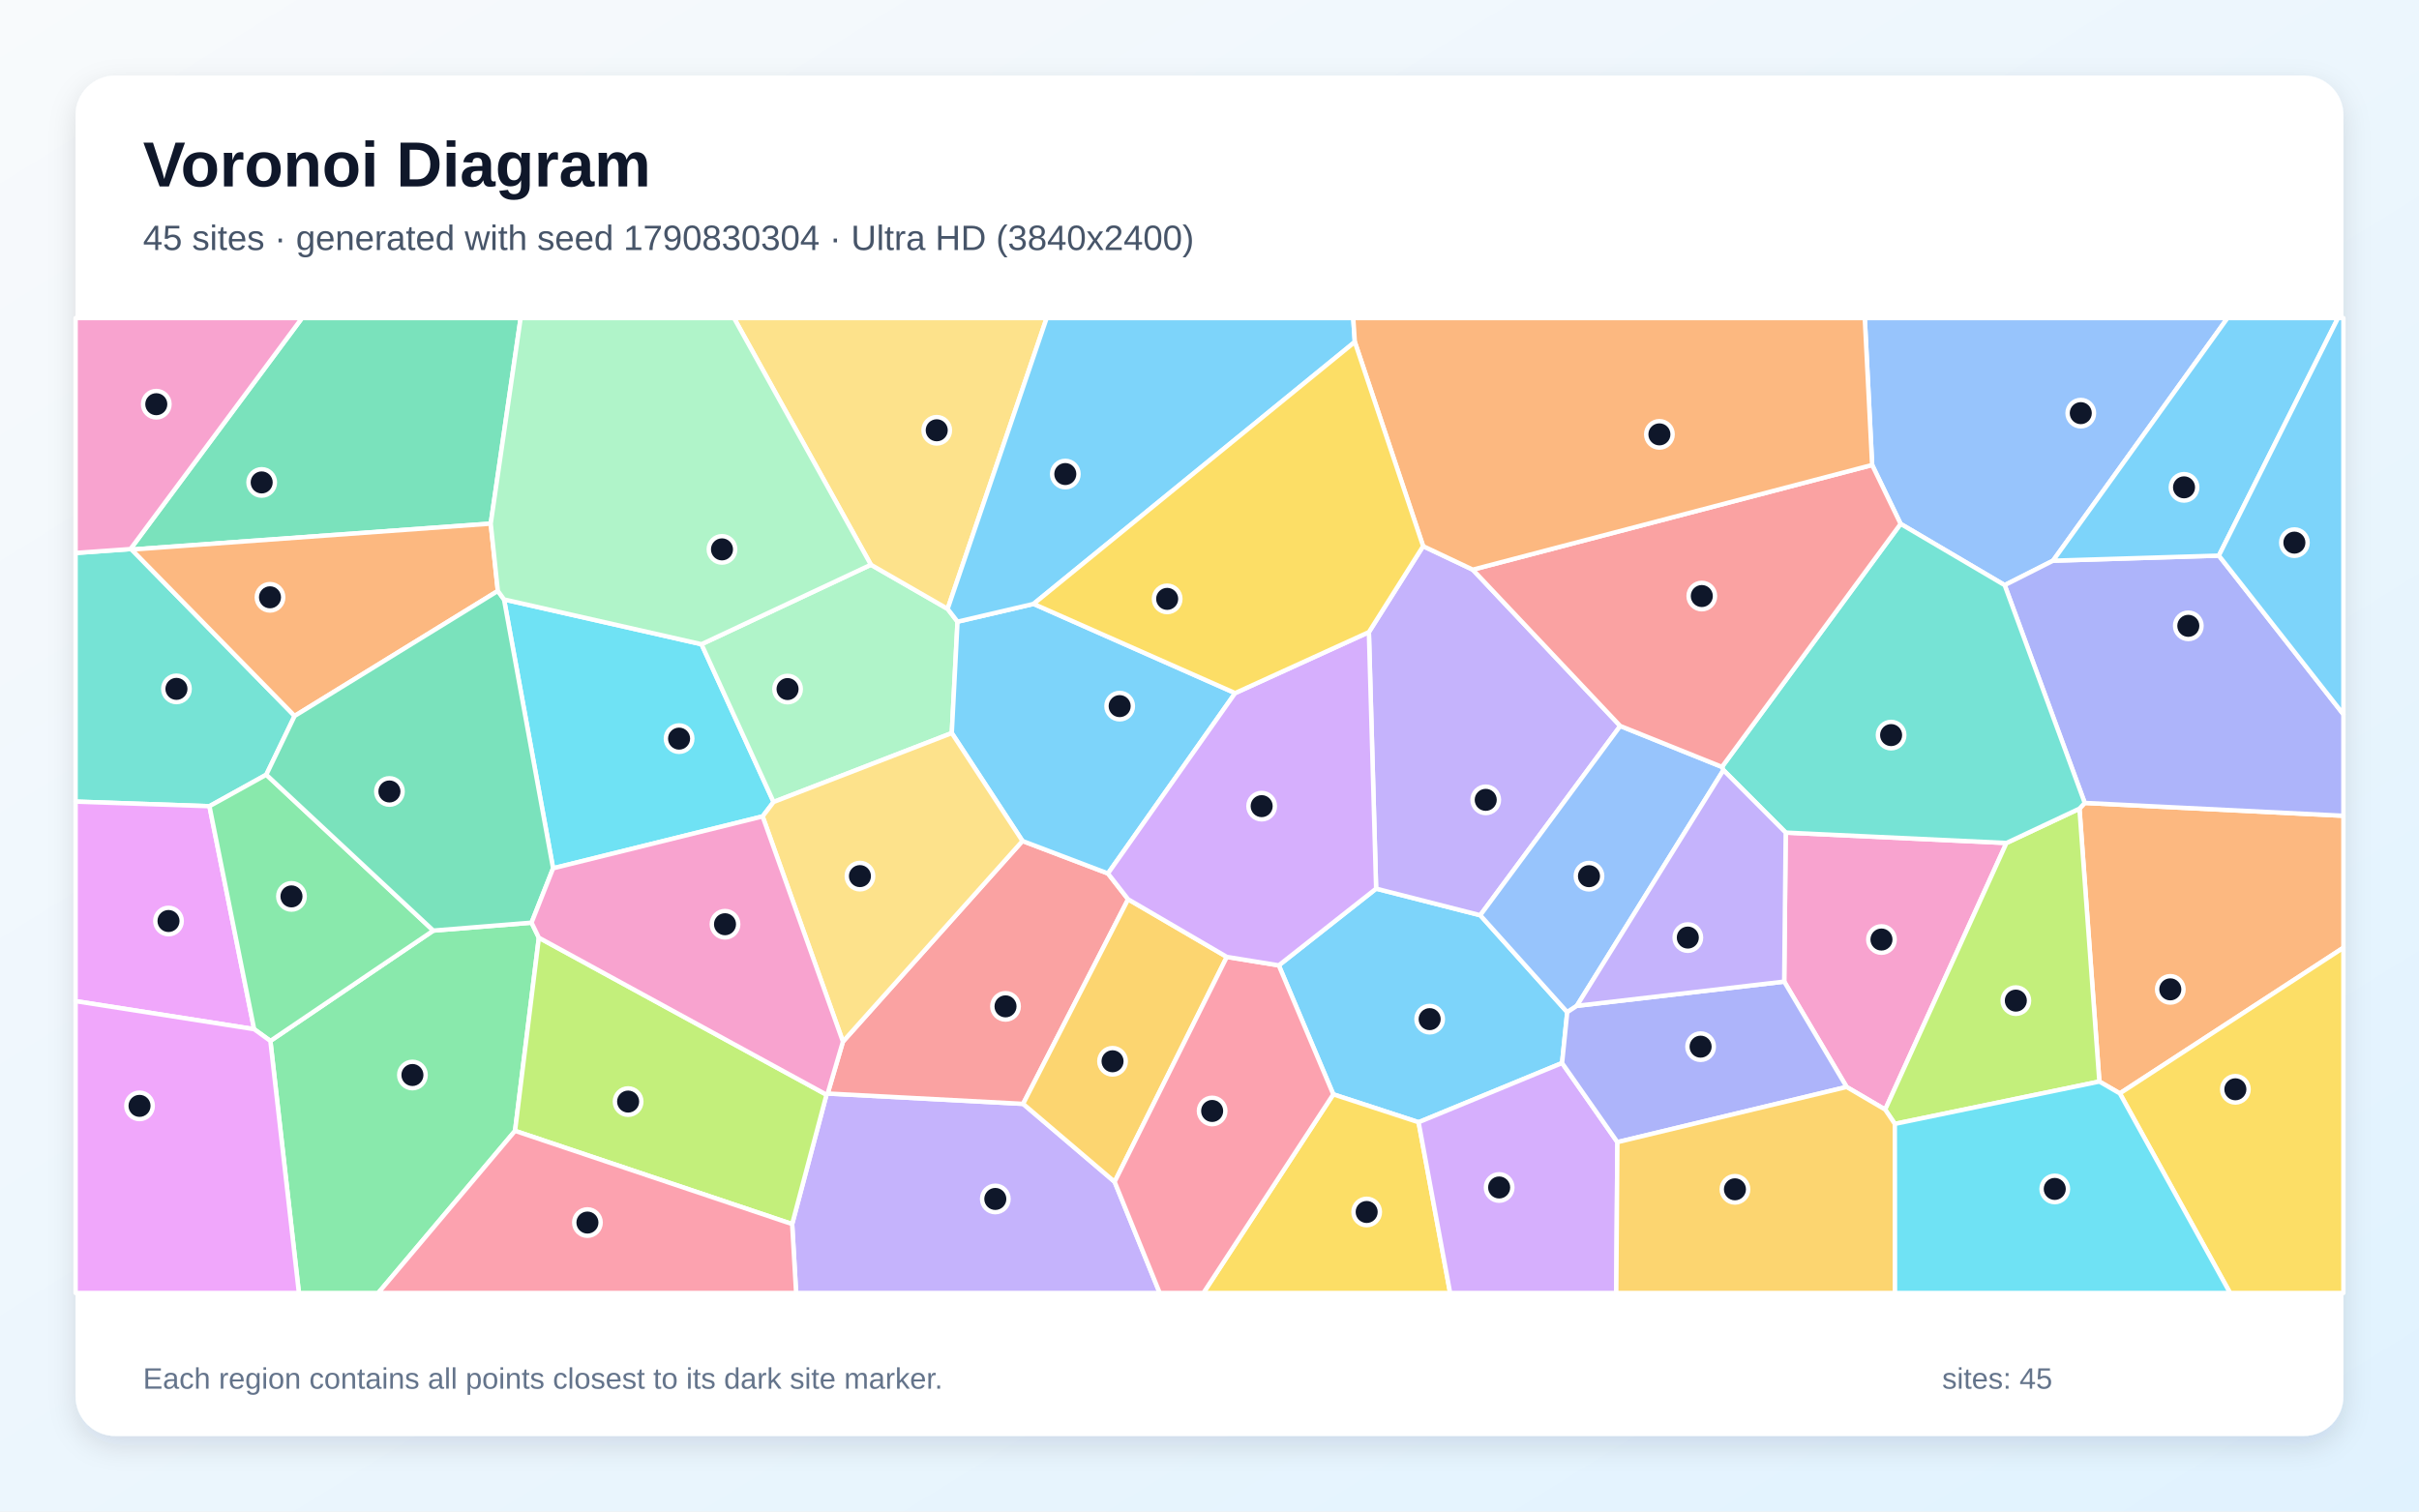
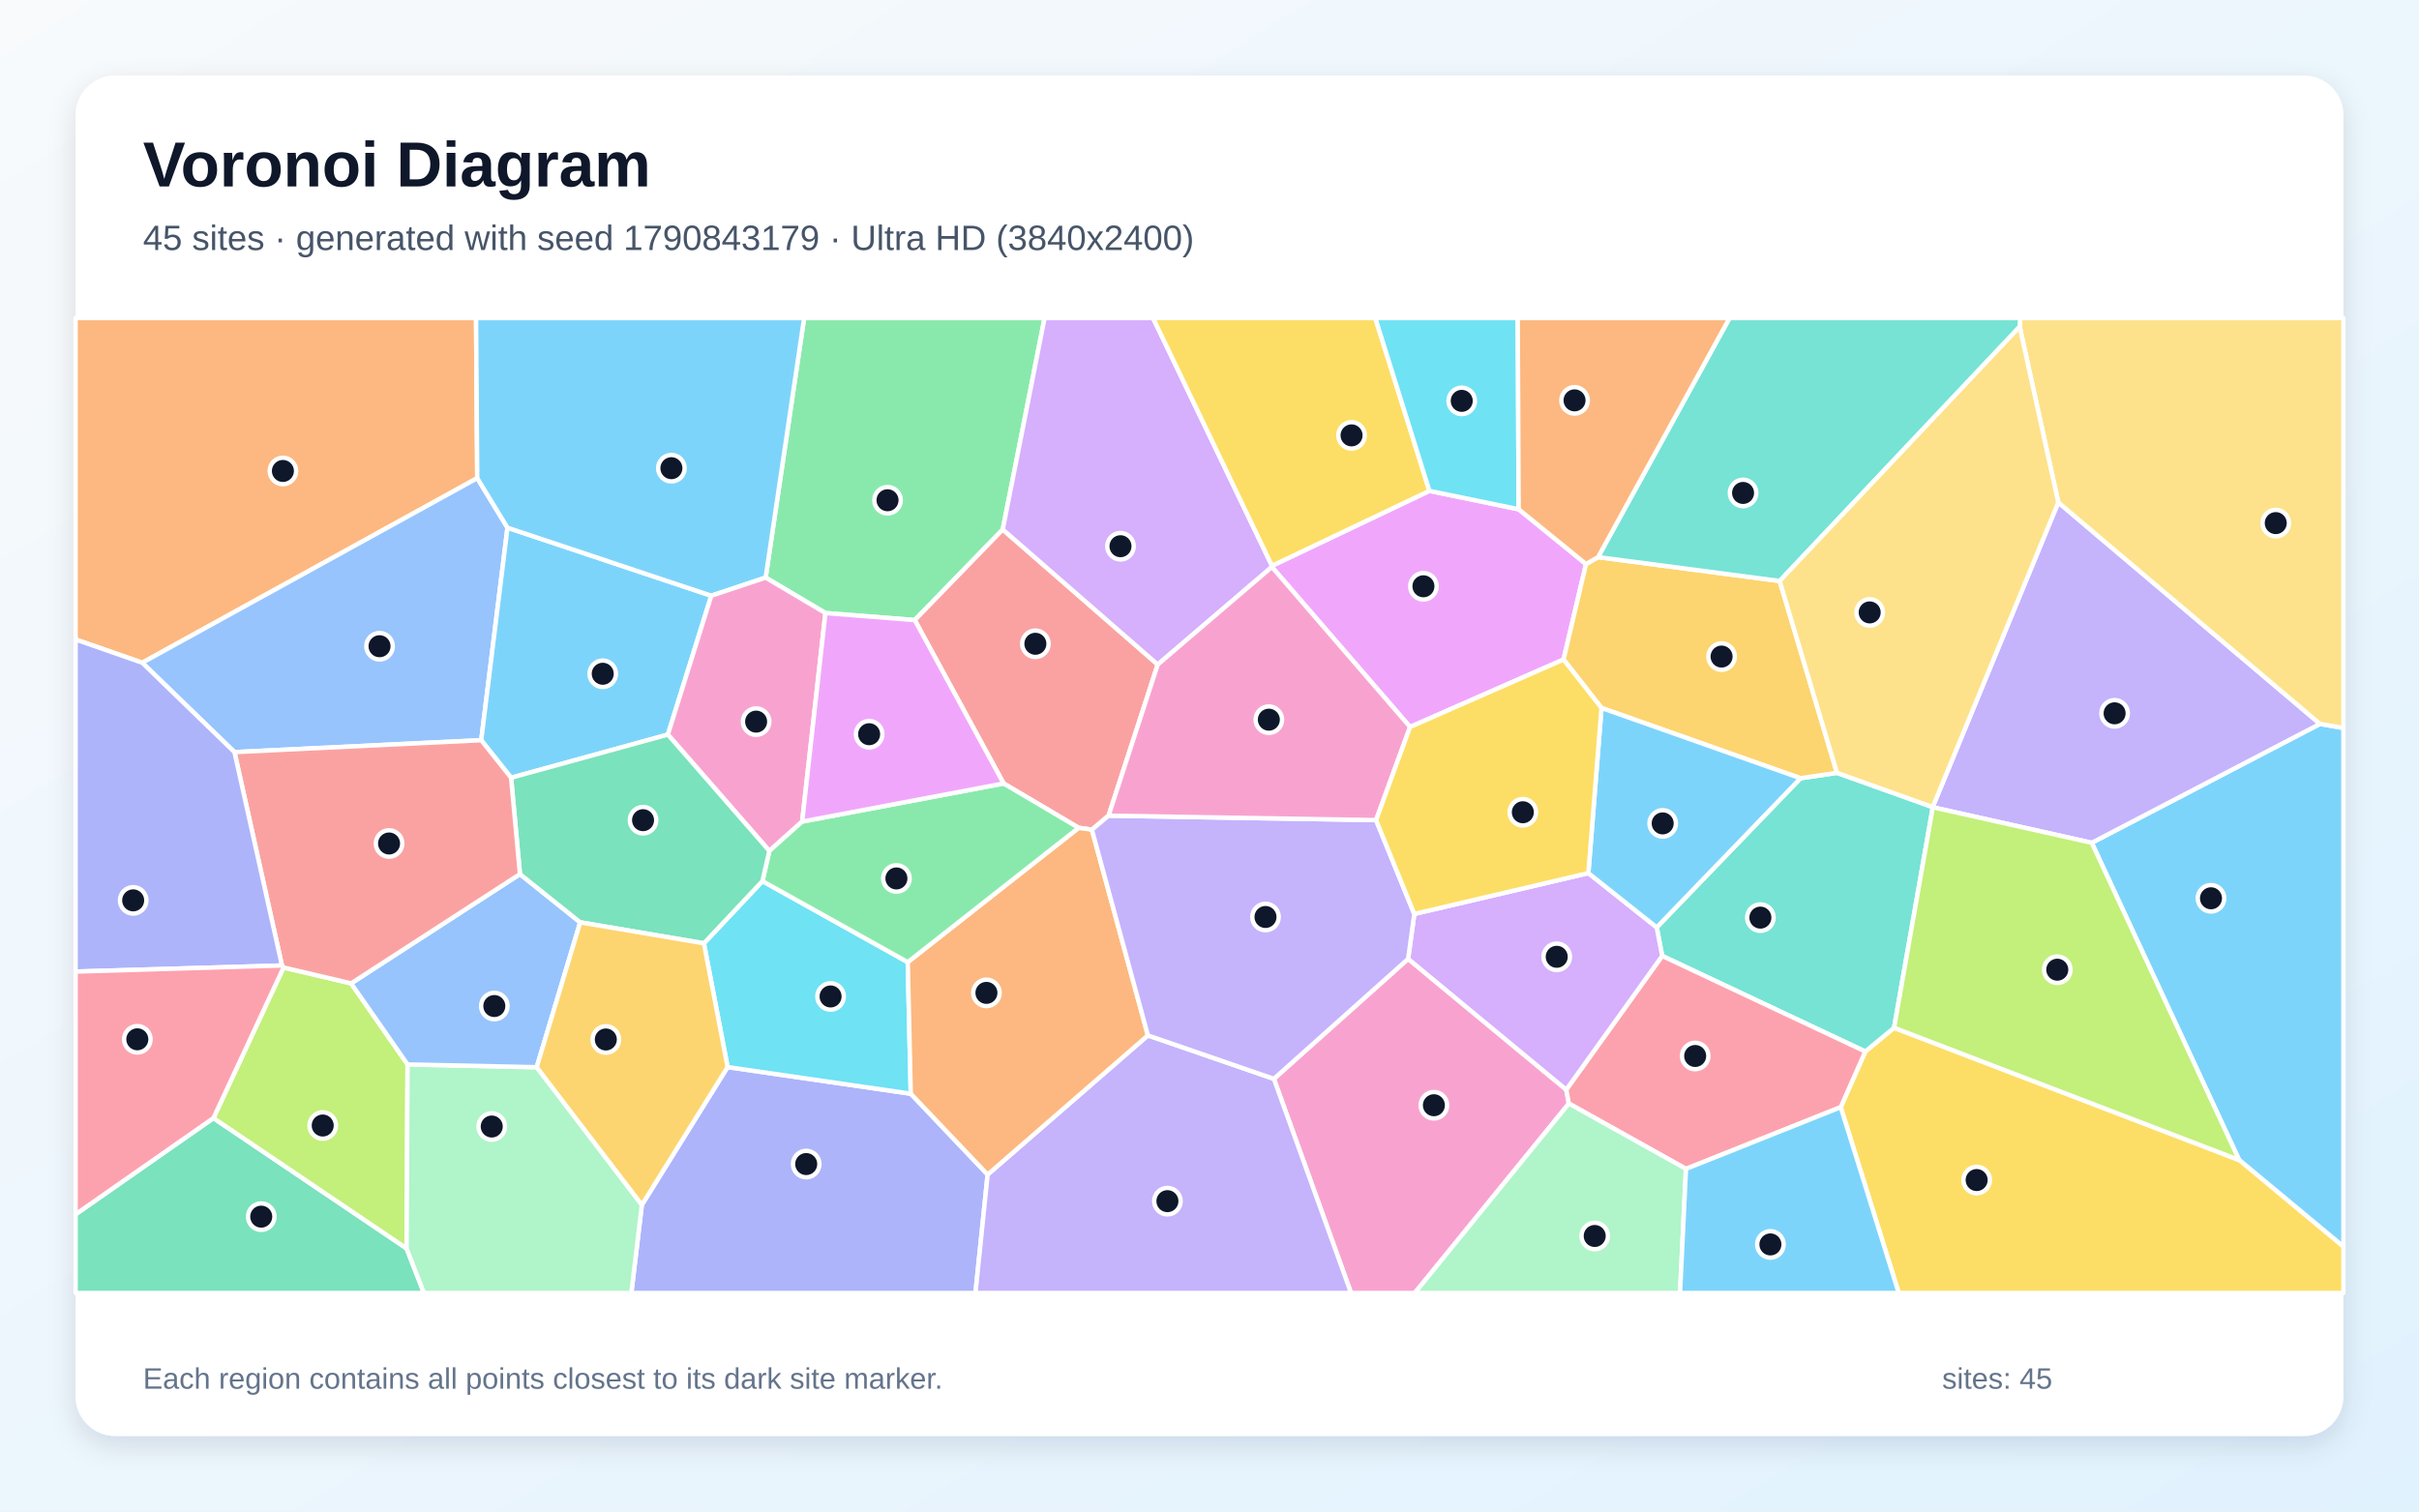
<svg xmlns="http://www.w3.org/2000/svg" width="3840" height="2400" viewBox="0 0 3840 2400" role="img" aria-labelledby="title description">
  <defs>
    <linearGradient id="background" x1="0" y1="0" x2="1" y2="1">
      <stop stop-color="#F8FAFC" />
      <stop offset="1" stop-color="#E0F2FE" />
    </linearGradient>
    <filter id="shadow" x="-5%" y="-5%" width="110%" height="110%">
      <feDropShadow dx="0" dy="15" stdDeviation="22" flood-color="#0F172A" flood-opacity=".12" />
    </filter>
  </defs>
  <rect width="3840" height="2400" fill="url(#background)" />
  <rect x="120" y="120" width="3600" height="2160" rx="63" fill="#FFFFFF" filter="url(#shadow)" />
  <g font-family="Arial, sans-serif">
    <text x="227" y="296" font-size="101" font-weight="700" fill="#0F172A">Voronoi Diagram</text>
-     <text x="227" y="397" font-size="56" fill="#475569">45 sites · generated with seed 1790830304 · Ultra HD (3840x2400)</text>
+     <text x="227" y="397" font-size="56" fill="#475569">45 sites · generated with seed 1790843179 · Ultra HD (3840x2400)</text>
  </g>
  <g stroke="#FFFFFF" stroke-width="7" stroke-linejoin="round">
-     <polygon points="2487.9,1607.1 2479.7,1687.9 2251.9,1781.9 2116.5,1737.6 2030.0,1532.8 2184.5,1411.0 2349.8,1453.2" fill="#38BDF8" fill-opacity="0.65" />
-     <polygon points="1257.5,1943.6 1312.0,1738.2 1313.9,1736.3 1624.1,1752.7 1769.4,1876.5 1841.0,2053.0 1263.8,2053.0" fill="#A78BFA" fill-opacity="0.65" />
-     <polygon points="2931.4,1725.9 2832.3,1558.6 2834.7,1322.0 3185.1,1338.5 2992.6,1761.8" fill="#F472B6" fill-opacity="0.65" />
-     <polygon points="3365.1,1736.1 3332.6,1717.3 3301.0,1284.0 3309.4,1274.9 3720.0,1295.3 3720.0,1504.8" fill="#FB923C" fill-opacity="0.65" />
-     <polygon points="2116.5,1737.6 2251.9,1781.9 2302.0,2053.0 1910.3,2053.0" fill="#FACC15" fill-opacity="0.65" />
-     <polygon points="429.2,1652.8 687.9,1477.6 843.8,1465.0 855.4,1488.9 817.6,1795.6 600.4,2053.0 474.5,2053.0" fill="#4ADE80" fill-opacity="0.65" />
-     <polygon points="207.1,871.8 209.0,872.6 467.7,1136.8 422.7,1230.1 332.5,1280.1 120.0,1272.8 120.0,878.0" fill="#2DD4BF" fill-opacity="0.65" />
-     <polygon points="3259.0,890.3 3182.3,929.1 3017.1,831.8 2971.9,738.3 2960.2,505.0 3536.0,505.0" fill="#60A5FA" fill-opacity="0.65" />
-     <polygon points="120.0,1589.6 120.0,1272.8 332.5,1280.1 403.4,1634.1" fill="#E879F9" fill-opacity="0.65" />
-     <polygon points="779.0,831.4 209.0,872.6 207.1,871.8 479.4,505.0 826.5,505.0" fill="#34D399" fill-opacity="0.65" />
-     <polygon points="1338.1,1653.9 1623.1,1335.3 1758.8,1386.9 1790.8,1427.9 1624.1,1752.7 1313.9,1736.3" fill="#F87171" fill-opacity="0.65" />
-     <polygon points="3309.4,1274.9 3182.3,929.1 3259.0,890.3 3522.3,882.2 3720.0,1134.2 3720.0,1295.3" fill="#818CF8" fill-opacity="0.65" />
-     <polygon points="1947.5,1519.4 1769.4,1876.5 1624.1,1752.7 1790.8,1427.9" fill="#FBBF24" fill-opacity="0.65" />
-     <polygon points="3007.9,1784.5 2992.6,1761.8 3185.1,1338.5 3301.0,1284.0 3332.6,1717.3" fill="#A3E635" fill-opacity="0.65" />
-     <polygon points="2251.9,1781.9 2479.7,1687.9 2567.5,1813.5 2565.7,2053.0 2302.0,2053.0" fill="#C084FC" fill-opacity="0.65" />
-     <polygon points="1769.4,1876.5 1947.5,1519.4 2030.0,1532.8 2116.5,1737.6 1910.3,2053.0 1841.0,2053.0" fill="#FB7185" fill-opacity="0.65" />
-     <polygon points="1113.6,1022.9 1228.0,1273.4 1210.6,1296.3 878.0,1378.7 800.1,951.8" fill="#22D3EE" fill-opacity="0.65" />
-     <polygon points="1382.5,896.7 1504.3,966.8 1520.0,987.1 1510.9,1164.0 1228.0,1273.4 1113.6,1022.9" fill="#86EFAC" fill-opacity="0.65" />
-     <polygon points="1504.3,966.8 1382.5,896.7 1165.2,505.0 1661.5,505.0" fill="#FCD34D" fill-opacity="0.65" />
-     <polygon points="1960.7,1100.5 1758.8,1386.9 1623.1,1335.3 1510.9,1164.0 1520.0,987.1 1640.7,958.9" fill="#38BDF8" fill-opacity="0.65" />
-     <polygon points="2150.7,542.9 1640.7,958.9 1520.0,987.1 1504.3,966.8 1661.5,505.0 2148.2,505.0" fill="#38BDF8" fill-opacity="0.65" />
-     <polygon points="2259.1,867.2 2337.9,904.5 2572.0,1152.7 2349.8,1453.2 2184.5,1411.0 2173.0,1003.7" fill="#A78BFA" fill-opacity="0.65" />
-     <polygon points="207.1,871.8 120.0,878.0 120.0,505.0 479.4,505.0" fill="#F472B6" fill-opacity="0.65" />
-     <polygon points="790.3,938.3 467.7,1136.8 209.0,872.6 779.0,831.4" fill="#FB923C" fill-opacity="0.65" />
-     <polygon points="3365.1,1736.1 3720.0,1504.8 3720.0,2053.0 3540.1,2053.0" fill="#FACC15" fill-opacity="0.65" />
-     <polygon points="687.9,1477.6 429.2,1652.8 403.4,1634.1 332.5,1280.1 422.7,1230.1" fill="#4ADE80" fill-opacity="0.65" />
-     <polygon points="2735.8,1222.8 2733.5,1217.7 3017.1,831.8 3182.3,929.1 3309.4,1274.9 3301.0,1284.0 3185.1,1338.5 2834.7,1322.0" fill="#2DD4BF" fill-opacity="0.65" />
-     <polygon points="2572.0,1152.7 2733.5,1217.7 2735.8,1222.8 2503.1,1597.1 2487.9,1607.1 2349.8,1453.2" fill="#60A5FA" fill-opacity="0.65" />
-     <polygon points="120.0,1589.6 403.4,1634.1 429.2,1652.8 474.5,2053.0 120.0,2053.0" fill="#E879F9" fill-opacity="0.65" />
-     <polygon points="790.3,938.3 800.1,951.8 878.0,1378.7 843.8,1465.0 687.9,1477.6 422.7,1230.1 467.7,1136.8" fill="#34D399" fill-opacity="0.65" />
-     <polygon points="2971.9,738.3 3017.1,831.8 2733.5,1217.7 2572.0,1152.7 2337.9,904.5" fill="#F87171" fill-opacity="0.65" />
-     <polygon points="2567.5,1813.5 2479.7,1687.9 2487.9,1607.1 2503.1,1597.1 2832.3,1558.6 2931.4,1725.9" fill="#818CF8" fill-opacity="0.65" />
-     <polygon points="2567.5,1813.5 2931.4,1725.9 2992.6,1761.8 3007.9,1784.5 3008.2,2053.0 2565.7,2053.0" fill="#FBBF24" fill-opacity="0.65" />
-     <polygon points="817.6,1795.6 855.4,1488.9 1312.0,1738.2 1257.5,1943.6" fill="#A3E635" fill-opacity="0.65" />
-     <polygon points="1947.5,1519.4 1790.8,1427.9 1758.8,1386.9 1960.7,1100.5 2173.0,1003.7 2184.5,1411.0 2030.0,1532.8" fill="#C084FC" fill-opacity="0.65" />
-     <polygon points="817.6,1795.6 1257.5,1943.6 1263.8,2053.0 600.4,2053.0" fill="#FB7185" fill-opacity="0.65" />
-     <polygon points="3007.9,1784.5 3332.6,1717.3 3365.1,1736.1 3540.1,2053.0 3008.2,2053.0" fill="#22D3EE" fill-opacity="0.65" />
-     <polygon points="1382.5,896.7 1113.6,1022.9 800.1,951.8 790.3,938.3 779.0,831.4 826.5,505.0 1165.2,505.0" fill="#86EFAC" fill-opacity="0.65" />
-     <polygon points="1210.6,1296.3 1228.0,1273.4 1510.9,1164.0 1623.1,1335.3 1338.1,1653.9" fill="#FCD34D" fill-opacity="0.65" />
-     <polygon points="3522.3,882.2 3259.0,890.3 3536.0,505.0 3711.4,505.0" fill="#38BDF8" fill-opacity="0.65" />
-     <polygon points="3522.3,882.2 3711.4,505.0 3720.0,505.0 3720.0,1134.2" fill="#38BDF8" fill-opacity="0.65" />
-     <polygon points="2503.1,1597.1 2735.8,1222.8 2834.7,1322.0 2832.3,1558.6" fill="#A78BFA" fill-opacity="0.65" />
-     <polygon points="855.4,1488.9 843.8,1465.0 878.0,1378.7 1210.6,1296.3 1338.1,1653.9 1313.9,1736.3 1312.0,1738.2" fill="#F472B6" fill-opacity="0.65" />
-     <polygon points="2971.9,738.3 2337.9,904.5 2259.1,867.2 2150.7,542.9 2148.2,505.0 2960.2,505.0" fill="#FB923C" fill-opacity="0.65" />
-     <polygon points="2259.1,867.2 2173.0,1003.7 1960.7,1100.5 1640.7,958.9 2150.7,542.9" fill="#FACC15" fill-opacity="0.65" />
+     <polygon points="3554.5,1841.9 3320.5,1338.2 3682.8,1149.4 3720.0,1155.9 3720.0,1979.5" fill="#38BDF8" fill-opacity="0.65" />
+     <polygon points="3068.2,1281.8 3068.0,1281.5 3267.4,797.7 3682.8,1149.4 3320.5,1338.2" fill="#A78BFA" fill-opacity="0.65" />
+     <polygon points="2022.2,1713.0 2235.3,1522.5 2486.3,1730.2 2490.5,1752.2 2245.8,2053.0 2144.7,2053.0" fill="#F472B6" fill-opacity="0.65" />
+     <polygon points="757.6,759.2 225.8,1052.3 120.0,1015.4 120.0,505.0 755.7,505.0" fill="#FB923C" fill-opacity="0.65" />
+     <polygon points="2922.0,1758.0 2961.0,1669.6 3006.7,1631.9 3554.5,1841.9 3720.0,1979.5 3720.0,2053.0 3014.1,2053.0" fill="#FACC15" fill-opacity="0.65" />
+     <polygon points="1591.8,840.7 1452.1,984.6 1310.3,973.4 1215.4,917.1 1276.5,505.0 1658.2,505.0" fill="#4ADE80" fill-opacity="0.65" />
+     <polygon points="3006.7,1631.9 2961.0,1669.6 2638.6,1517.8 2629.9,1472.5 2858.2,1235.7 2916.0,1227.1 3068.0,1281.5 3068.2,1281.8" fill="#2DD4BF" fill-opacity="0.65" />
+     <polygon points="805.6,837.9 763.9,1175.3 372.2,1194.2 225.8,1052.3 757.6,759.2" fill="#60A5FA" fill-opacity="0.65" />
+     <polygon points="2269.1,779.4 2410.8,808.6 2517.7,895.6 2482.0,1047.2 2238.4,1154.3 2019.0,900.2 2019.2,898.4" fill="#E879F9" fill-opacity="0.65" />
+     <polygon points="120.0,1928.1 338.8,1775.3 645.4,1982.2 673.0,2053.0 120.0,2053.0" fill="#34D399" fill-opacity="0.65" />
+     <polygon points="1759.8,1295.1 1733.3,1317.4 1712.3,1314.4 1593.2,1244.0 1452.1,984.6 1591.8,840.7 1837.8,1055.2" fill="#F87171" fill-opacity="0.65" />
+     <polygon points="1018.9,1913.1 1155.0,1694.3 1445.8,1736.6 1567.8,1865.0 1548.5,2053.0 1002.2,2053.0" fill="#818CF8" fill-opacity="0.65" />
+     <polygon points="2916.0,1227.1 2858.2,1235.7 2542.3,1124.1 2482.0,1047.2 2517.7,895.6 2536.8,884.6 2825.1,922.5" fill="#FBBF24" fill-opacity="0.65" />
+     <polygon points="450.1,1536.2 557.4,1561.4 647.0,1690.1 645.4,1982.2 338.8,1775.3" fill="#A3E635" fill-opacity="0.65" />
+     <polygon points="1837.8,1055.2 1591.8,840.7 1658.2,505.0 1830.4,505.0 2019.2,898.4 2019.0,900.2" fill="#C084FC" fill-opacity="0.65" />
+     <polygon points="2676.4,1856.0 2490.5,1752.2 2486.3,1730.2 2638.6,1517.8 2961.0,1669.6 2922.0,1758.0" fill="#FB7185" fill-opacity="0.65" />
+     <polygon points="1117.4,1497.8 1210.3,1399.0 1441.0,1527.7 1445.8,1736.6 1155.0,1694.3" fill="#22D3EE" fill-opacity="0.65" />
+     <polygon points="645.4,1982.2 647.0,1690.1 852.0,1694.5 1018.9,1913.1 1002.2,2053.0 673.0,2053.0" fill="#86EFAC" fill-opacity="0.65" />
+     <polygon points="3682.8,1149.4 3267.4,797.7 3206.1,518.8 3206.9,505.0 3720.0,505.0 3720.0,1155.9" fill="#FCD34D" fill-opacity="0.65" />
+     <polygon points="1060.2,1166.4 811.3,1234.9 763.9,1175.3 805.6,837.9 1129.1,945.9" fill="#38BDF8" fill-opacity="0.65" />
+     <polygon points="1129.1,945.9 805.6,837.9 757.6,759.2 755.7,505.0 1276.5,505.0 1215.4,917.1" fill="#38BDF8" fill-opacity="0.65" />
+     <polygon points="1567.8,1865.0 1822.2,1644.0 2022.2,1713.0 2144.7,2053.0 1548.5,2053.0" fill="#A78BFA" fill-opacity="0.65" />
+     <polygon points="1273.4,1304.5 1221.3,1351.1 1060.2,1166.4 1129.1,945.9 1215.4,917.1 1310.3,973.4" fill="#F472B6" fill-opacity="0.65" />
+     <polygon points="1822.2,1644.0 1567.8,1865.0 1445.8,1736.6 1441.0,1527.7 1712.3,1314.4 1733.3,1317.4" fill="#FB923C" fill-opacity="0.65" />
+     <polygon points="2269.1,779.4 2019.2,898.4 1830.4,505.0 2183.2,505.0" fill="#FACC15" fill-opacity="0.65" />
+     <polygon points="1441.0,1527.7 1210.3,1399.0 1221.3,1351.1 1273.4,1304.5 1593.2,1244.0 1712.3,1314.4" fill="#4ADE80" fill-opacity="0.65" />
+     <polygon points="2825.1,922.5 2536.8,884.6 2745.5,505.0 3206.9,505.0 3206.1,518.8" fill="#2DD4BF" fill-opacity="0.65" />
+     <polygon points="852.0,1694.5 647.0,1690.1 557.4,1561.4 825.4,1387.9 921.0,1464.5" fill="#60A5FA" fill-opacity="0.65" />
+     <polygon points="1273.4,1304.5 1310.3,973.4 1452.1,984.6 1593.2,1244.0" fill="#E879F9" fill-opacity="0.65" />
+     <polygon points="1221.3,1351.1 1210.3,1399.0 1117.4,1497.8 921.0,1464.5 825.4,1387.9 811.3,1234.9 1060.2,1166.4" fill="#34D399" fill-opacity="0.65" />
+     <polygon points="811.3,1234.9 825.4,1387.9 557.4,1561.4 450.1,1536.2 447.6,1533.0 372.2,1194.2 763.9,1175.3" fill="#F87171" fill-opacity="0.65" />
+     <polygon points="447.6,1533.0 120.0,1542.7 120.0,1015.4 225.8,1052.3 372.2,1194.2" fill="#818CF8" fill-opacity="0.65" />
+     <polygon points="852.0,1694.5 921.0,1464.5 1117.4,1497.8 1155.0,1694.3 1018.9,1913.1" fill="#FBBF24" fill-opacity="0.65" />
+     <polygon points="3006.7,1631.9 3068.2,1281.8 3320.5,1338.2 3554.5,1841.9" fill="#A3E635" fill-opacity="0.65" />
+     <polygon points="2245.1,1451.2 2521.4,1386.3 2629.9,1472.5 2638.6,1517.8 2486.3,1730.2 2235.3,1522.5" fill="#C084FC" fill-opacity="0.65" />
+     <polygon points="447.6,1533.0 450.1,1536.2 338.8,1775.3 120.0,1928.1 120.0,1542.7" fill="#FB7185" fill-opacity="0.65" />
+     <polygon points="2410.8,808.6 2269.1,779.4 2183.2,505.0 2409.3,505.0" fill="#22D3EE" fill-opacity="0.65" />
+     <polygon points="2490.5,1752.2 2676.4,1856.0 2666.9,2053.0 2245.8,2053.0" fill="#86EFAC" fill-opacity="0.65" />
+     <polygon points="2916.0,1227.1 2825.1,922.5 3206.1,518.8 3267.4,797.7 3068.0,1281.5" fill="#FCD34D" fill-opacity="0.65" />
+     <polygon points="2676.4,1856.0 2922.0,1758.0 3014.1,2053.0 2666.9,2053.0" fill="#38BDF8" fill-opacity="0.65" />
+     <polygon points="2542.3,1124.1 2858.2,1235.7 2629.9,1472.5 2521.4,1386.3" fill="#38BDF8" fill-opacity="0.65" />
+     <polygon points="1822.2,1644.0 1733.3,1317.4 1759.8,1295.1 2184.4,1302.2 2245.1,1451.2 2235.3,1522.5 2022.2,1713.0" fill="#A78BFA" fill-opacity="0.65" />
+     <polygon points="2184.4,1302.2 1759.8,1295.1 1837.8,1055.2 2019.0,900.2 2238.4,1154.3" fill="#F472B6" fill-opacity="0.65" />
+     <polygon points="2536.8,884.6 2517.7,895.6 2410.8,808.6 2409.3,505.0 2745.5,505.0" fill="#FB923C" fill-opacity="0.65" />
+     <polygon points="2184.4,1302.2 2238.4,1154.3 2482.0,1047.2 2542.3,1124.1 2521.4,1386.3 2245.1,1451.2" fill="#FACC15" fill-opacity="0.65" />
  </g>
  <g>
-     <circle cx="2269.5" cy="1618.2" r="21" fill="#0F172A" stroke="#FFFFFF" stroke-width="7" />
-     <circle cx="1580.0" cy="1903.7" r="21" fill="#0F172A" stroke="#FFFFFF" stroke-width="7" />
-     <circle cx="2986.7" cy="1491.8" r="21" fill="#0F172A" stroke="#FFFFFF" stroke-width="7" />
-     <circle cx="3445.2" cy="1570.9" r="21" fill="#0F172A" stroke="#FFFFFF" stroke-width="7" />
-     <circle cx="2169.5" cy="1924.4" r="21" fill="#0F172A" stroke="#FFFFFF" stroke-width="7" />
-     <circle cx="654.7" cy="1706.9" r="21" fill="#0F172A" stroke="#FFFFFF" stroke-width="7" />
-     <circle cx="280.1" cy="1093.8" r="21" fill="#0F172A" stroke="#FFFFFF" stroke-width="7" />
-     <circle cx="3303.1" cy="656.0" r="21" fill="#0F172A" stroke="#FFFFFF" stroke-width="7" />
-     <circle cx="267.5" cy="1462.4" r="21" fill="#0F172A" stroke="#FFFFFF" stroke-width="7" />
-     <circle cx="415.4" cy="766.0" r="21" fill="#0F172A" stroke="#FFFFFF" stroke-width="7" />
-     <circle cx="1596.2" cy="1597.9" r="21" fill="#0F172A" stroke="#FFFFFF" stroke-width="7" />
-     <circle cx="3473.8" cy="993.7" r="21" fill="#0F172A" stroke="#FFFFFF" stroke-width="7" />
-     <circle cx="1766.1" cy="1685.1" r="21" fill="#0F172A" stroke="#FFFFFF" stroke-width="7" />
-     <circle cx="3200.0" cy="1588.8" r="21" fill="#0F172A" stroke="#FFFFFF" stroke-width="7" />
-     <circle cx="2379.8" cy="1885.5" r="21" fill="#0F172A" stroke="#FFFFFF" stroke-width="7" />
-     <circle cx="1924.2" cy="1764.0" r="21" fill="#0F172A" stroke="#FFFFFF" stroke-width="7" />
-     <circle cx="1078.0" cy="1172.8" r="21" fill="#0F172A" stroke="#FFFFFF" stroke-width="7" />
-     <circle cx="1250.2" cy="1094.1" r="21" fill="#0F172A" stroke="#FFFFFF" stroke-width="7" />
-     <circle cx="1487.0" cy="683.2" r="21" fill="#0F172A" stroke="#FFFFFF" stroke-width="7" />
-     <circle cx="1777.4" cy="1121.2" r="21" fill="#0F172A" stroke="#FFFFFF" stroke-width="7" />
-     <circle cx="1691.1" cy="752.7" r="21" fill="#0F172A" stroke="#FFFFFF" stroke-width="7" />
-     <circle cx="2358.5" cy="1270.0" r="21" fill="#0F172A" stroke="#FFFFFF" stroke-width="7" />
-     <circle cx="248.1" cy="641.8" r="21" fill="#0F172A" stroke="#FFFFFF" stroke-width="7" />
-     <circle cx="428.6" cy="948.4" r="21" fill="#0F172A" stroke="#FFFFFF" stroke-width="7" />
-     <circle cx="3548.5" cy="1729.6" r="21" fill="#0F172A" stroke="#FFFFFF" stroke-width="7" />
-     <circle cx="462.7" cy="1423.3" r="21" fill="#0F172A" stroke="#FFFFFF" stroke-width="7" />
-     <circle cx="3002.0" cy="1167.2" r="21" fill="#0F172A" stroke="#FFFFFF" stroke-width="7" />
-     <circle cx="2522.4" cy="1391.2" r="21" fill="#0F172A" stroke="#FFFFFF" stroke-width="7" />
-     <circle cx="221.5" cy="1755.9" r="21" fill="#0F172A" stroke="#FFFFFF" stroke-width="7" />
-     <circle cx="618.2" cy="1256.7" r="21" fill="#0F172A" stroke="#FFFFFF" stroke-width="7" />
-     <circle cx="2701.5" cy="946.4" r="21" fill="#0F172A" stroke="#FFFFFF" stroke-width="7" />
-     <circle cx="2699.6" cy="1661.9" r="21" fill="#0F172A" stroke="#FFFFFF" stroke-width="7" />
-     <circle cx="2754.1" cy="1888.4" r="21" fill="#0F172A" stroke="#FFFFFF" stroke-width="7" />
-     <circle cx="997.1" cy="1749.1" r="21" fill="#0F172A" stroke="#FFFFFF" stroke-width="7" />
-     <circle cx="2002.8" cy="1280.0" r="21" fill="#0F172A" stroke="#FFFFFF" stroke-width="7" />
-     <circle cx="932.5" cy="1941.2" r="21" fill="#0F172A" stroke="#FFFFFF" stroke-width="7" />
-     <circle cx="3261.8" cy="1887.8" r="21" fill="#0F172A" stroke="#FFFFFF" stroke-width="7" />
-     <circle cx="1146.1" cy="872.3" r="21" fill="#0F172A" stroke="#FFFFFF" stroke-width="7" />
-     <circle cx="1365.1" cy="1391.1" r="21" fill="#0F172A" stroke="#FFFFFF" stroke-width="7" />
-     <circle cx="3467.0" cy="773.8" r="21" fill="#0F172A" stroke="#FFFFFF" stroke-width="7" />
-     <circle cx="3642.2" cy="861.6" r="21" fill="#0F172A" stroke="#FFFFFF" stroke-width="7" />
-     <circle cx="2679.3" cy="1488.7" r="21" fill="#0F172A" stroke="#FFFFFF" stroke-width="7" />
-     <circle cx="1150.9" cy="1467.5" r="21" fill="#0F172A" stroke="#FFFFFF" stroke-width="7" />
-     <circle cx="2634.2" cy="689.7" r="21" fill="#0F172A" stroke="#FFFFFF" stroke-width="7" />
-     <circle cx="1852.8" cy="950.9" r="21" fill="#0F172A" stroke="#FFFFFF" stroke-width="7" />
+     <circle cx="3509.8" cy="1426.3" r="21" fill="#0F172A" stroke="#FFFFFF" stroke-width="7" />
+     <circle cx="3356.8" cy="1132.6" r="21" fill="#0F172A" stroke="#FFFFFF" stroke-width="7" />
+     <circle cx="2276.2" cy="1754.9" r="21" fill="#0F172A" stroke="#FFFFFF" stroke-width="7" />
+     <circle cx="449.1" cy="747.8" r="21" fill="#0F172A" stroke="#FFFFFF" stroke-width="7" />
+     <circle cx="3137.8" cy="1873.7" r="21" fill="#0F172A" stroke="#FFFFFF" stroke-width="7" />
+     <circle cx="1408.9" cy="794.3" r="21" fill="#0F172A" stroke="#FFFFFF" stroke-width="7" />
+     <circle cx="2794.5" cy="1457.0" r="21" fill="#0F172A" stroke="#FFFFFF" stroke-width="7" />
+     <circle cx="602.5" cy="1026.1" r="21" fill="#0F172A" stroke="#FFFFFF" stroke-width="7" />
+     <circle cx="2259.6" cy="930.9" r="21" fill="#0F172A" stroke="#FFFFFF" stroke-width="7" />
+     <circle cx="414.7" cy="1931.8" r="21" fill="#0F172A" stroke="#FFFFFF" stroke-width="7" />
+     <circle cx="1643.6" cy="1022.2" r="21" fill="#0F172A" stroke="#FFFFFF" stroke-width="7" />
+     <circle cx="1279.8" cy="1848.3" r="21" fill="#0F172A" stroke="#FFFFFF" stroke-width="7" />
+     <circle cx="2732.9" cy="1042.5" r="21" fill="#0F172A" stroke="#FFFFFF" stroke-width="7" />
+     <circle cx="512.3" cy="1787.1" r="21" fill="#0F172A" stroke="#FFFFFF" stroke-width="7" />
+     <circle cx="1778.7" cy="867.3" r="21" fill="#0F172A" stroke="#FFFFFF" stroke-width="7" />
+     <circle cx="2691.0" cy="1676.7" r="21" fill="#0F172A" stroke="#FFFFFF" stroke-width="7" />
+     <circle cx="1318.5" cy="1582.2" r="21" fill="#0F172A" stroke="#FFFFFF" stroke-width="7" />
+     <circle cx="780.6" cy="1788.7" r="21" fill="#0F172A" stroke="#FFFFFF" stroke-width="7" />
+     <circle cx="3612.6" cy="830.6" r="21" fill="#0F172A" stroke="#FFFFFF" stroke-width="7" />
+     <circle cx="956.8" cy="1069.8" r="21" fill="#0F172A" stroke="#FFFFFF" stroke-width="7" />
+     <circle cx="1065.8" cy="743.4" r="21" fill="#0F172A" stroke="#FFFFFF" stroke-width="7" />
+     <circle cx="1853.2" cy="1907.2" r="21" fill="#0F172A" stroke="#FFFFFF" stroke-width="7" />
+     <circle cx="1200.3" cy="1145.8" r="21" fill="#0F172A" stroke="#FFFFFF" stroke-width="7" />
+     <circle cx="1565.9" cy="1576.5" r="21" fill="#0F172A" stroke="#FFFFFF" stroke-width="7" />
+     <circle cx="2145.5" cy="691.3" r="21" fill="#0F172A" stroke="#FFFFFF" stroke-width="7" />
+     <circle cx="1423.0" cy="1394.8" r="21" fill="#0F172A" stroke="#FFFFFF" stroke-width="7" />
+     <circle cx="2767.0" cy="782.7" r="21" fill="#0F172A" stroke="#FFFFFF" stroke-width="7" />
+     <circle cx="784.7" cy="1597.4" r="21" fill="#0F172A" stroke="#FFFFFF" stroke-width="7" />
+     <circle cx="1379.7" cy="1165.8" r="21" fill="#0F172A" stroke="#FFFFFF" stroke-width="7" />
+     <circle cx="1020.8" cy="1302.3" r="21" fill="#0F172A" stroke="#FFFFFF" stroke-width="7" />
+     <circle cx="617.6" cy="1339.3" r="21" fill="#0F172A" stroke="#FFFFFF" stroke-width="7" />
+     <circle cx="211.4" cy="1429.6" r="21" fill="#0F172A" stroke="#FFFFFF" stroke-width="7" />
+     <circle cx="961.7" cy="1650.5" r="21" fill="#0F172A" stroke="#FFFFFF" stroke-width="7" />
+     <circle cx="3265.8" cy="1539.7" r="21" fill="#0F172A" stroke="#FFFFFF" stroke-width="7" />
+     <circle cx="2471.2" cy="1519.2" r="21" fill="#0F172A" stroke="#FFFFFF" stroke-width="7" />
+     <circle cx="218.0" cy="1650.2" r="21" fill="#0F172A" stroke="#FFFFFF" stroke-width="7" />
+     <circle cx="2320.4" cy="636.5" r="21" fill="#0F172A" stroke="#FFFFFF" stroke-width="7" />
+     <circle cx="2531.5" cy="1962.5" r="21" fill="#0F172A" stroke="#FFFFFF" stroke-width="7" />
+     <circle cx="2968.0" cy="972.4" r="21" fill="#0F172A" stroke="#FFFFFF" stroke-width="7" />
+     <circle cx="2810.4" cy="1975.9" r="21" fill="#0F172A" stroke="#FFFFFF" stroke-width="7" />
+     <circle cx="2639.4" cy="1307.4" r="21" fill="#0F172A" stroke="#FFFFFF" stroke-width="7" />
+     <circle cx="2008.9" cy="1456.0" r="21" fill="#0F172A" stroke="#FFFFFF" stroke-width="7" />
+     <circle cx="2014.2" cy="1142.7" r="21" fill="#0F172A" stroke="#FFFFFF" stroke-width="7" />
+     <circle cx="2499.5" cy="635.7" r="21" fill="#0F172A" stroke="#FFFFFF" stroke-width="7" />
+     <circle cx="2417.4" cy="1289.7" r="21" fill="#0F172A" stroke="#FFFFFF" stroke-width="7" />
  </g>
  <g font-family="Arial, sans-serif" font-size="47" fill="#64748B">
    <text x="227" y="2205">Each region contains all points closest to its dark site marker.</text>
    <text x="3083" y="2205">sites: 45</text>
  </g>
</svg>
